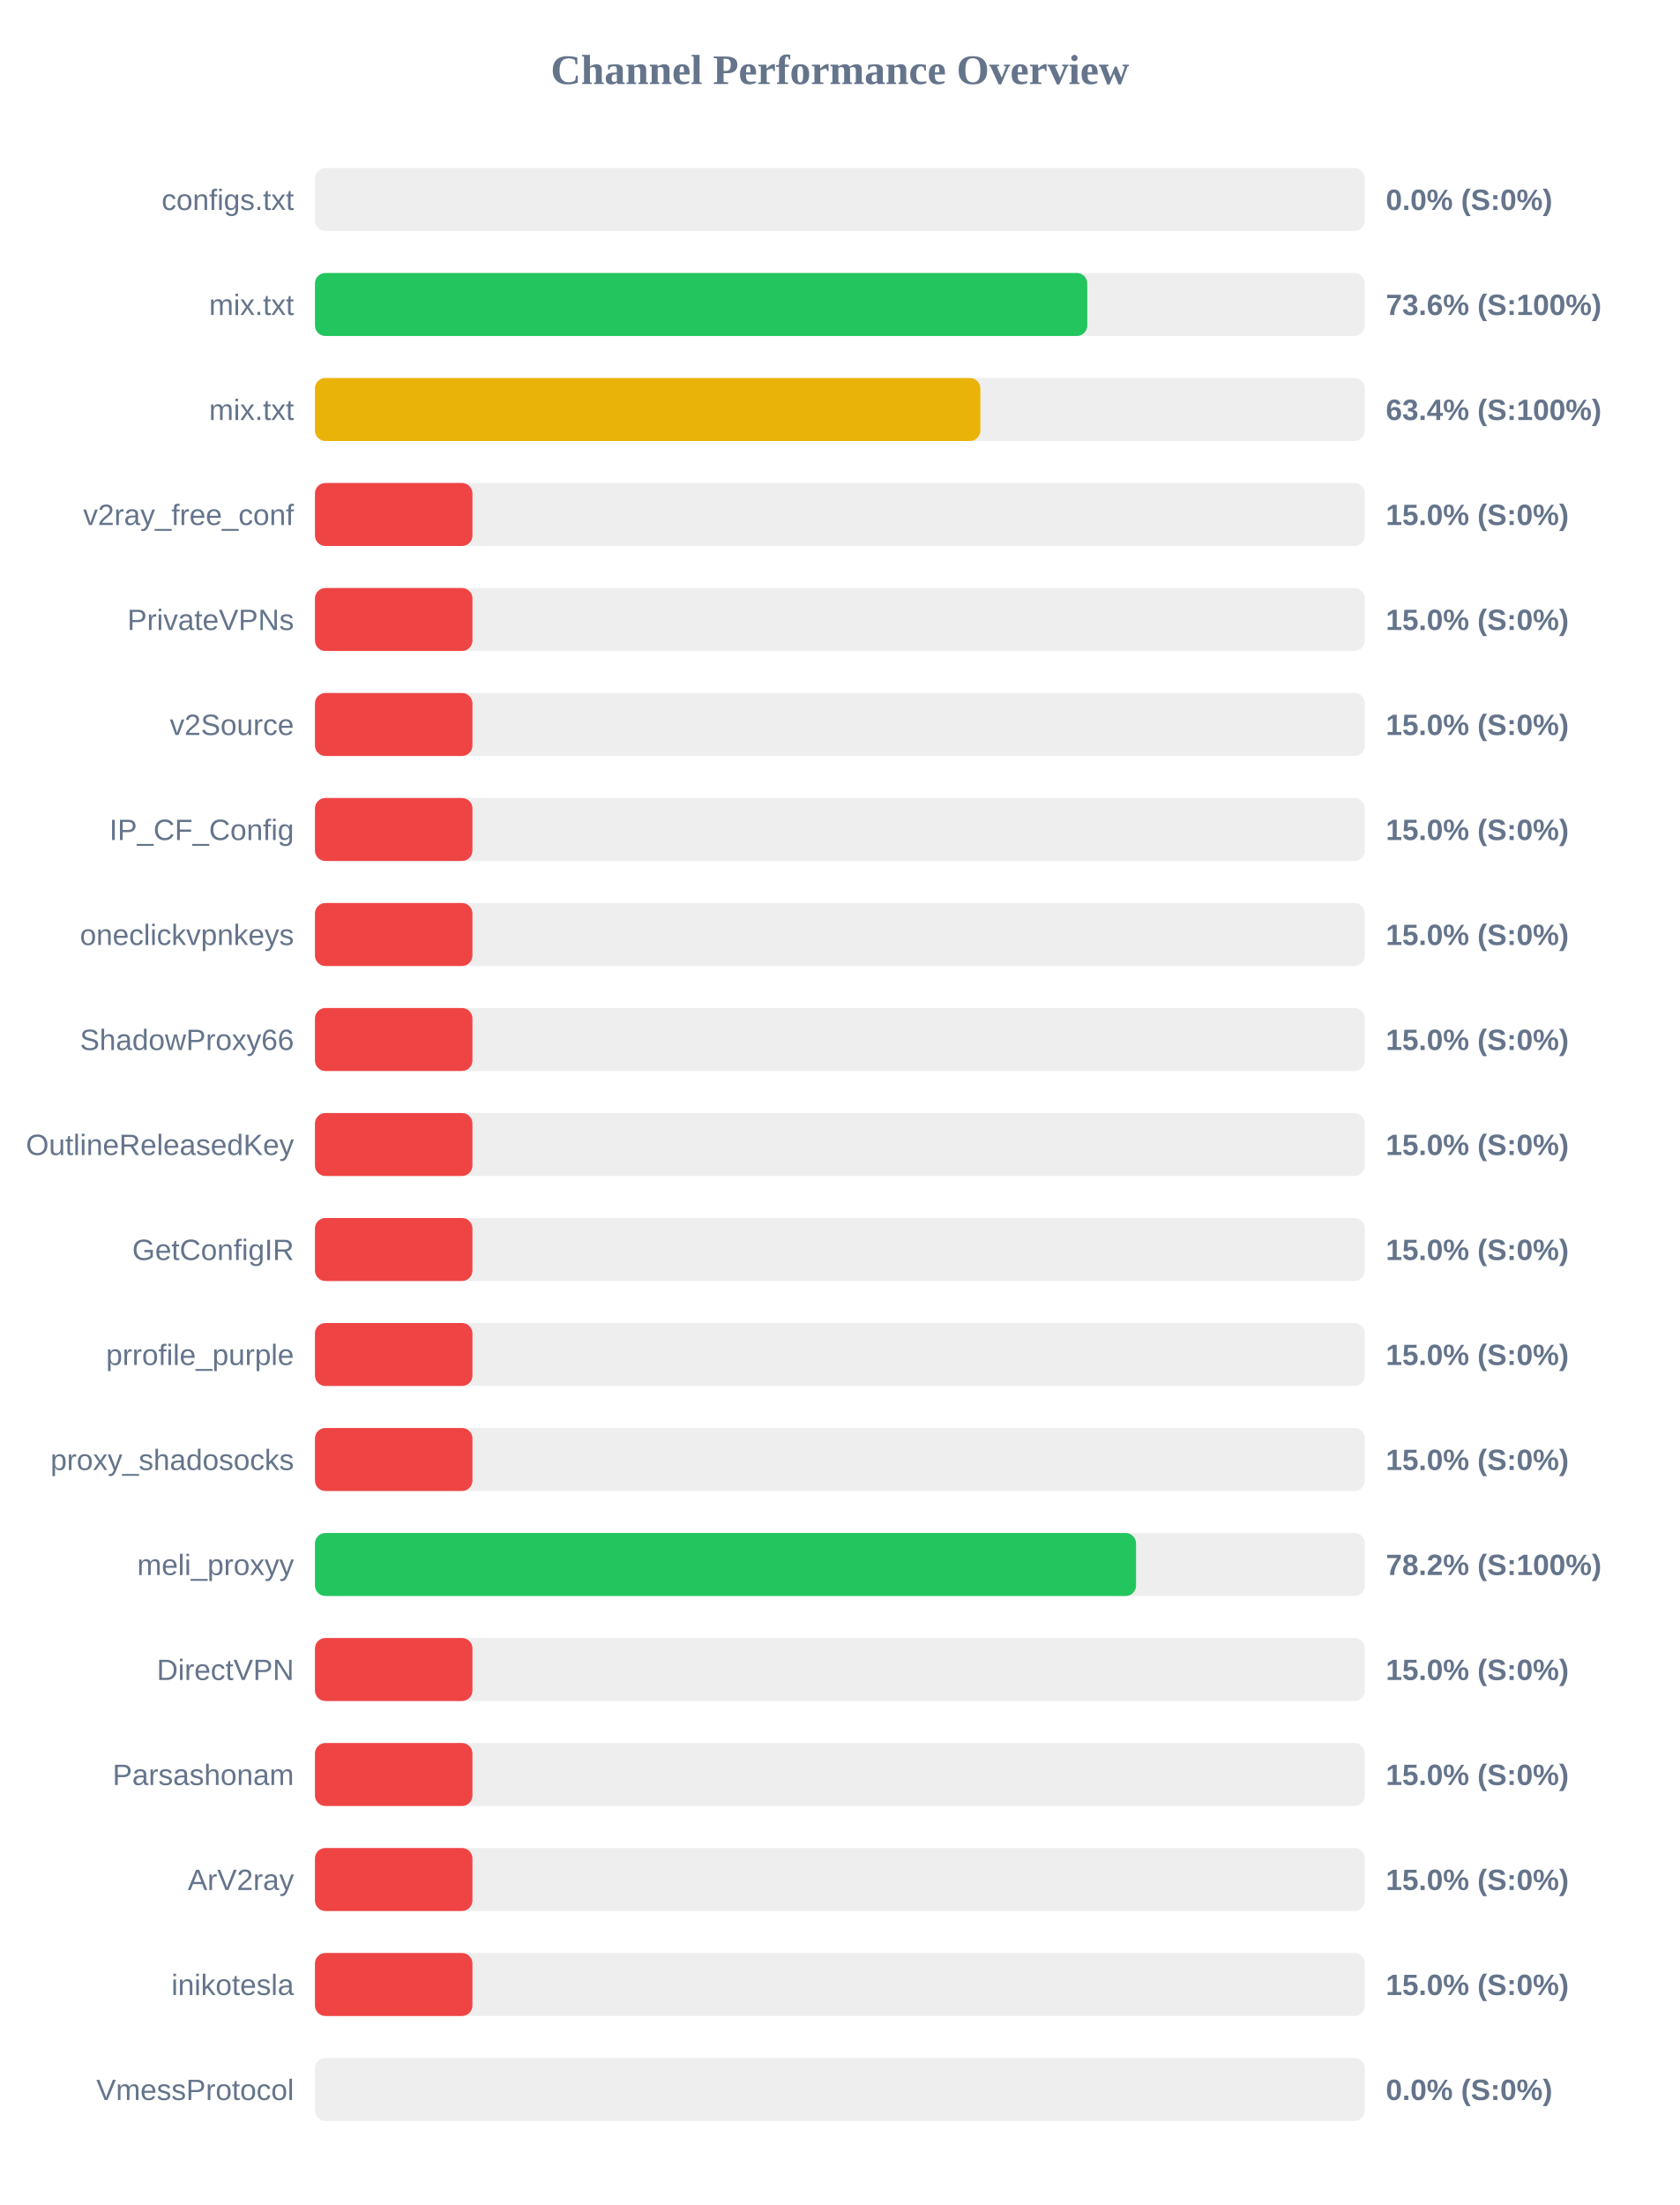
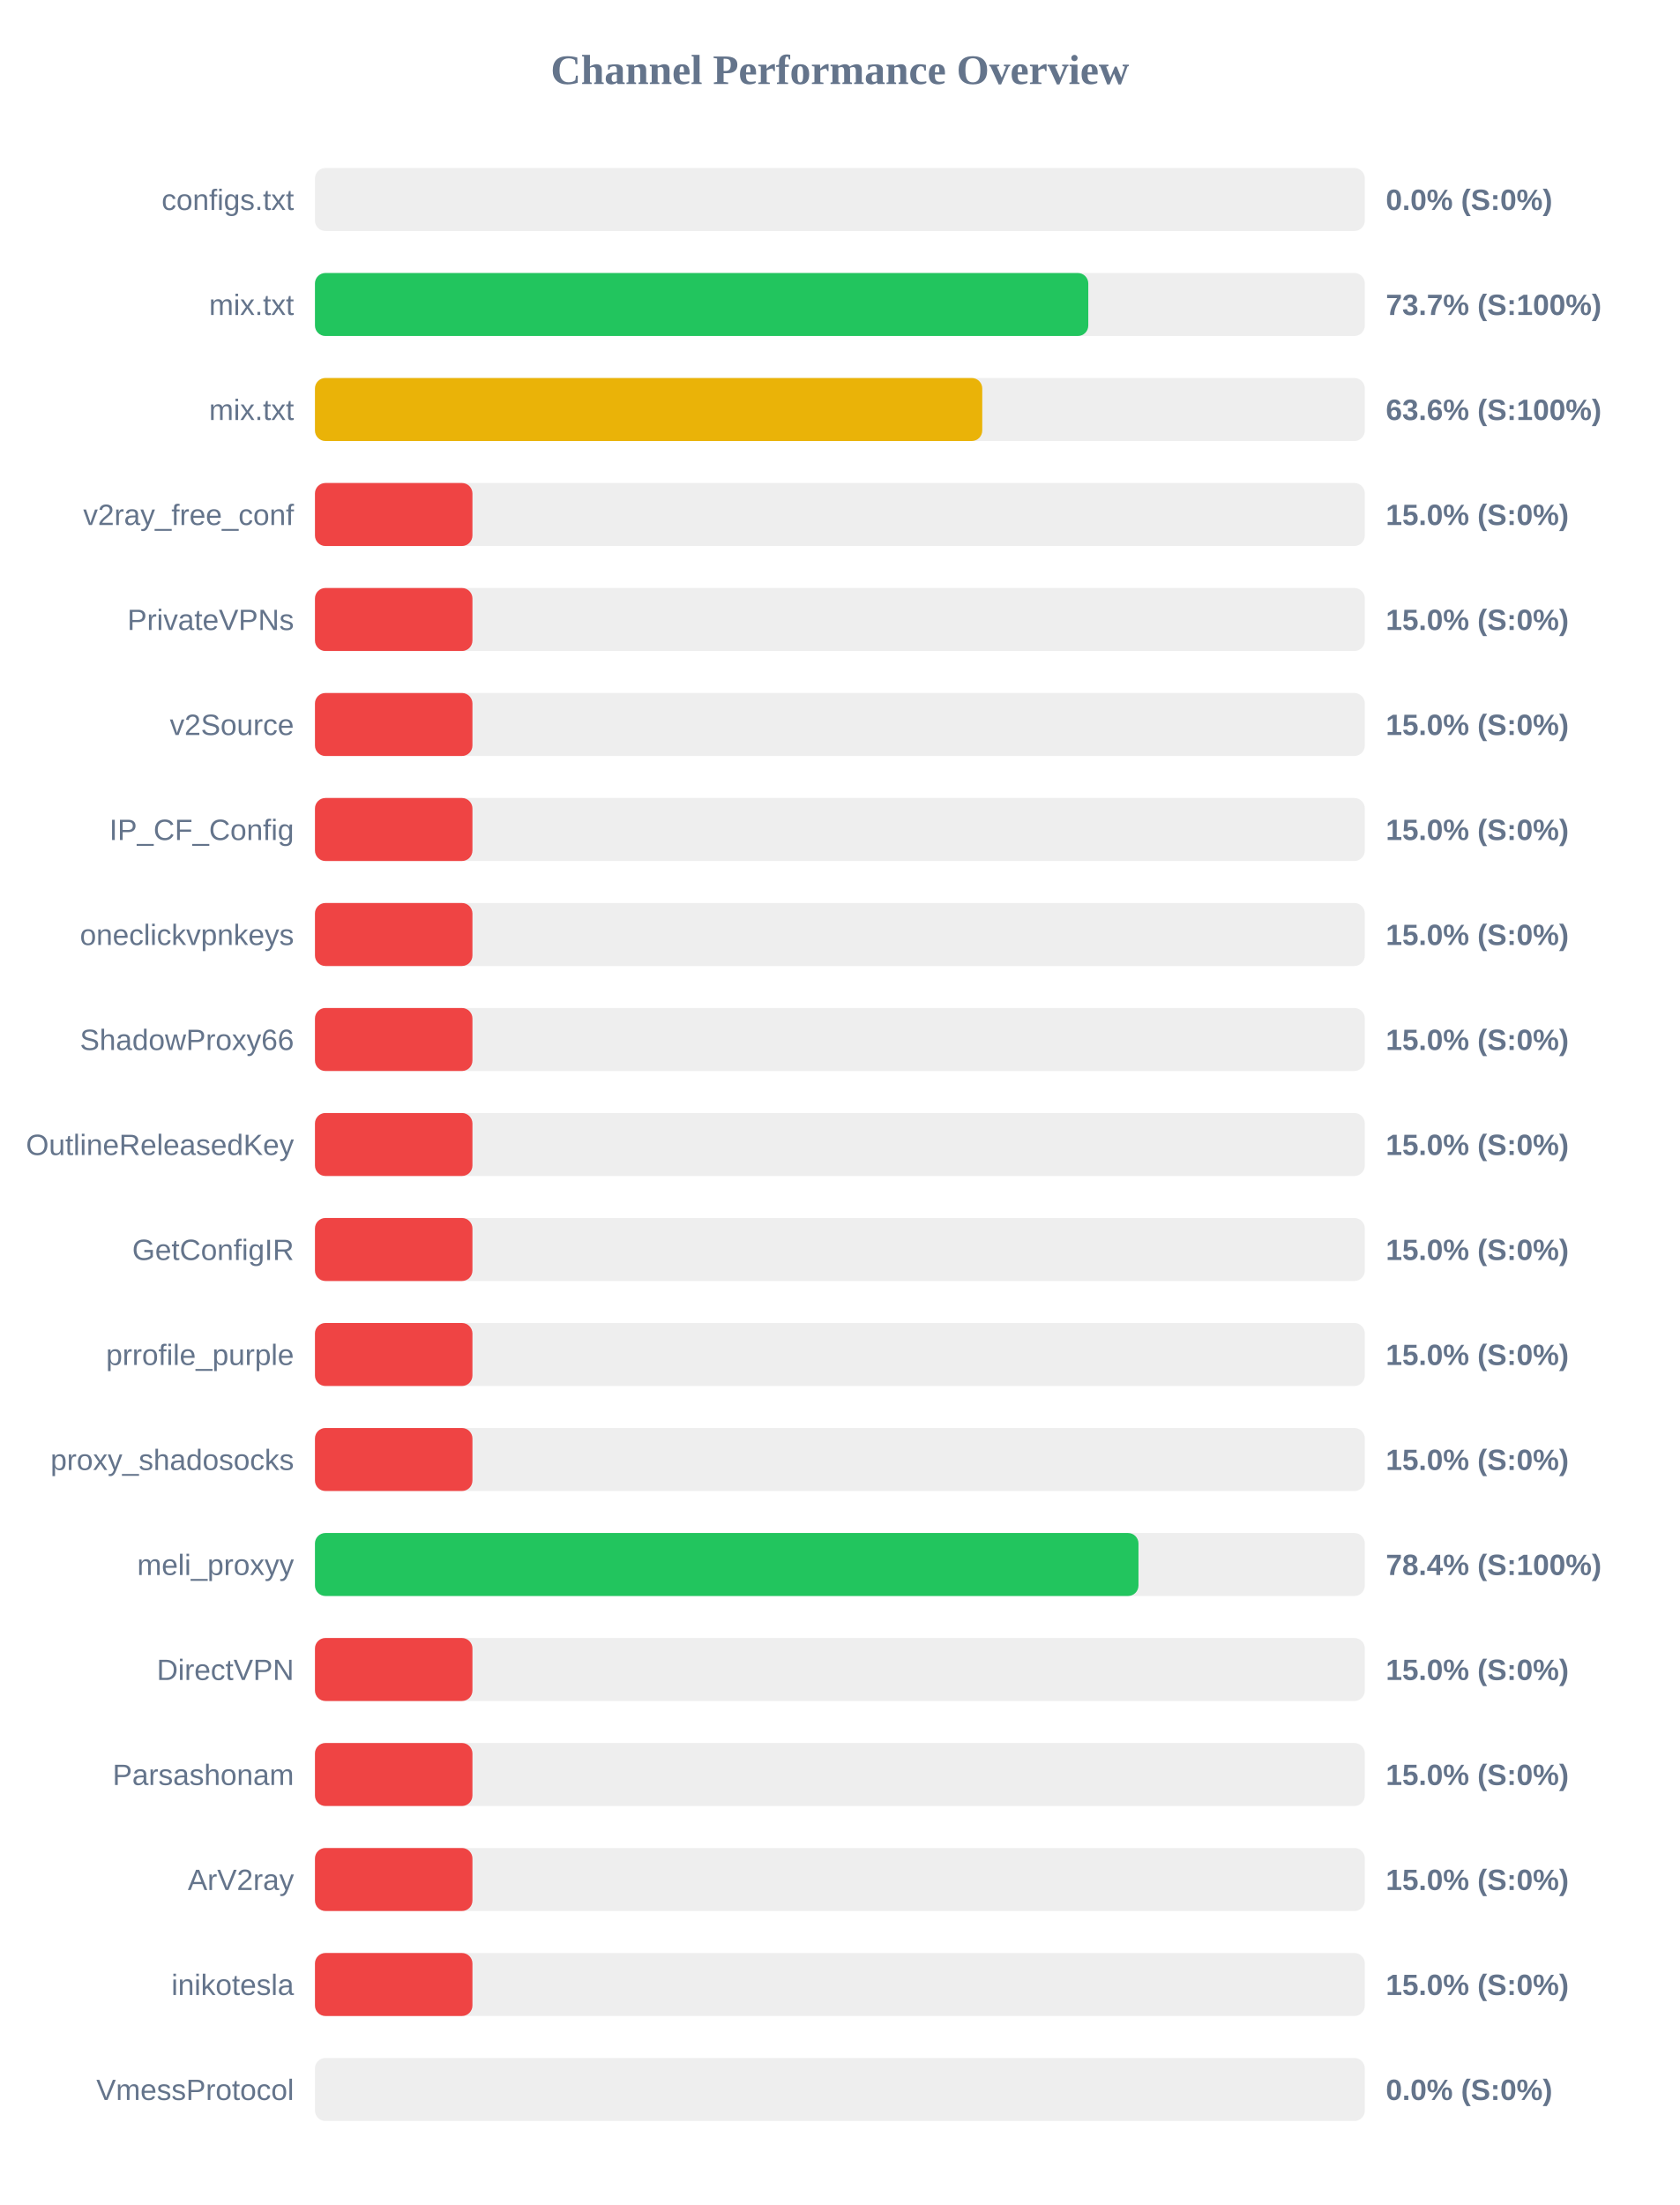
<svg xmlns="http://www.w3.org/2000/svg" width="800" height="1050" version="1.1">
  <style>
        .row { font: 14px Arial; fill: #64748b; }
        .score { font: bold 14px Arial; fill: #64748b; }
    </style>
  <text x="400" y="40" text-anchor="middle" font-size="20px" font-weight="bold" fill="#64748b">Channel Performance Overview</text>
  <rect x="150" y="80" width="500" height="30" fill="#eee" rx="5" />
  <rect x="150" y="80" width="0.0" height="30" fill="#ef4444" rx="5" />
  <text x="140" y="100" text-anchor="end" class="row">configs.txt</text>
  <text x="660" y="100" text-anchor="start" class="score">0.0% (S:0%)</text>
  <rect x="150" y="130" width="500" height="30" fill="#eee" rx="5" />
-   <rect x="150" y="130" width="367.8" height="30" fill="#22c55e" rx="5" />
+   <rect x="150" y="130" width="368.3" height="30" fill="#22c55e" rx="5" />
  <text x="140" y="150" text-anchor="end" class="row">mix.txt</text>
-   <text x="660" y="150" text-anchor="start" class="score">73.6% (S:100%)</text>
+   <text x="660" y="150" text-anchor="start" class="score">73.7% (S:100%)</text>
  <rect x="150" y="180" width="500" height="30" fill="#eee" rx="5" />
-   <rect x="150" y="180" width="316.9" height="30" fill="#eab308" rx="5" />
+   <rect x="150" y="180" width="317.8" height="30" fill="#eab308" rx="5" />
  <text x="140" y="200" text-anchor="end" class="row">mix.txt</text>
-   <text x="660" y="200" text-anchor="start" class="score">63.4% (S:100%)</text>
+   <text x="660" y="200" text-anchor="start" class="score">63.6% (S:100%)</text>
  <rect x="150" y="230" width="500" height="30" fill="#eee" rx="5" />
  <rect x="150" y="230" width="75.0" height="30" fill="#ef4444" rx="5" />
  <text x="140" y="250" text-anchor="end" class="row">v2ray_free_conf</text>
  <text x="660" y="250" text-anchor="start" class="score">15.0% (S:0%)</text>
  <rect x="150" y="280" width="500" height="30" fill="#eee" rx="5" />
  <rect x="150" y="280" width="75.0" height="30" fill="#ef4444" rx="5" />
  <text x="140" y="300" text-anchor="end" class="row">PrivateVPNs</text>
  <text x="660" y="300" text-anchor="start" class="score">15.0% (S:0%)</text>
  <rect x="150" y="330" width="500" height="30" fill="#eee" rx="5" />
  <rect x="150" y="330" width="75.0" height="30" fill="#ef4444" rx="5" />
  <text x="140" y="350" text-anchor="end" class="row">v2Source</text>
  <text x="660" y="350" text-anchor="start" class="score">15.0% (S:0%)</text>
  <rect x="150" y="380" width="500" height="30" fill="#eee" rx="5" />
  <rect x="150" y="380" width="75.0" height="30" fill="#ef4444" rx="5" />
  <text x="140" y="400" text-anchor="end" class="row">IP_CF_Config</text>
  <text x="660" y="400" text-anchor="start" class="score">15.0% (S:0%)</text>
  <rect x="150" y="430" width="500" height="30" fill="#eee" rx="5" />
  <rect x="150" y="430" width="75.0" height="30" fill="#ef4444" rx="5" />
  <text x="140" y="450" text-anchor="end" class="row">oneclickvpnkeys</text>
  <text x="660" y="450" text-anchor="start" class="score">15.0% (S:0%)</text>
  <rect x="150" y="480" width="500" height="30" fill="#eee" rx="5" />
  <rect x="150" y="480" width="75.0" height="30" fill="#ef4444" rx="5" />
  <text x="140" y="500" text-anchor="end" class="row">ShadowProxy66</text>
  <text x="660" y="500" text-anchor="start" class="score">15.0% (S:0%)</text>
  <rect x="150" y="530" width="500" height="30" fill="#eee" rx="5" />
  <rect x="150" y="530" width="75.0" height="30" fill="#ef4444" rx="5" />
  <text x="140" y="550" text-anchor="end" class="row">OutlineReleasedKey</text>
  <text x="660" y="550" text-anchor="start" class="score">15.0% (S:0%)</text>
  <rect x="150" y="580" width="500" height="30" fill="#eee" rx="5" />
  <rect x="150" y="580" width="75.0" height="30" fill="#ef4444" rx="5" />
  <text x="140" y="600" text-anchor="end" class="row">GetConfigIR</text>
  <text x="660" y="600" text-anchor="start" class="score">15.0% (S:0%)</text>
  <rect x="150" y="630" width="500" height="30" fill="#eee" rx="5" />
  <rect x="150" y="630" width="75.0" height="30" fill="#ef4444" rx="5" />
  <text x="140" y="650" text-anchor="end" class="row">prrofile_purple</text>
  <text x="660" y="650" text-anchor="start" class="score">15.0% (S:0%)</text>
  <rect x="150" y="680" width="500" height="30" fill="#eee" rx="5" />
  <rect x="150" y="680" width="75.0" height="30" fill="#ef4444" rx="5" />
  <text x="140" y="700" text-anchor="end" class="row">proxy_shadosocks</text>
  <text x="660" y="700" text-anchor="start" class="score">15.0% (S:0%)</text>
  <rect x="150" y="730" width="500" height="30" fill="#eee" rx="5" />
-   <rect x="150" y="730" width="391.05" height="30" fill="#22c55e" rx="5" />
+   <rect x="150" y="730" width="392.2" height="30" fill="#22c55e" rx="5" />
  <text x="140" y="750" text-anchor="end" class="row">meli_proxyy</text>
-   <text x="660" y="750" text-anchor="start" class="score">78.2% (S:100%)</text>
+   <text x="660" y="750" text-anchor="start" class="score">78.4% (S:100%)</text>
  <rect x="150" y="780" width="500" height="30" fill="#eee" rx="5" />
  <rect x="150" y="780" width="75.0" height="30" fill="#ef4444" rx="5" />
  <text x="140" y="800" text-anchor="end" class="row">DirectVPN</text>
  <text x="660" y="800" text-anchor="start" class="score">15.0% (S:0%)</text>
  <rect x="150" y="830" width="500" height="30" fill="#eee" rx="5" />
  <rect x="150" y="830" width="75.0" height="30" fill="#ef4444" rx="5" />
  <text x="140" y="850" text-anchor="end" class="row">Parsashonam</text>
  <text x="660" y="850" text-anchor="start" class="score">15.0% (S:0%)</text>
  <rect x="150" y="880" width="500" height="30" fill="#eee" rx="5" />
  <rect x="150" y="880" width="75.0" height="30" fill="#ef4444" rx="5" />
  <text x="140" y="900" text-anchor="end" class="row">ArV2ray</text>
  <text x="660" y="900" text-anchor="start" class="score">15.0% (S:0%)</text>
  <rect x="150" y="930" width="500" height="30" fill="#eee" rx="5" />
  <rect x="150" y="930" width="75.0" height="30" fill="#ef4444" rx="5" />
  <text x="140" y="950" text-anchor="end" class="row">inikotesla</text>
  <text x="660" y="950" text-anchor="start" class="score">15.0% (S:0%)</text>
  <rect x="150" y="980" width="500" height="30" fill="#eee" rx="5" />
  <rect x="150" y="980" width="0.0" height="30" fill="#ef4444" rx="5" />
  <text x="140" y="1000" text-anchor="end" class="row">VmessProtocol</text>
  <text x="660" y="1000" text-anchor="start" class="score">0.0% (S:0%)</text>
</svg>
